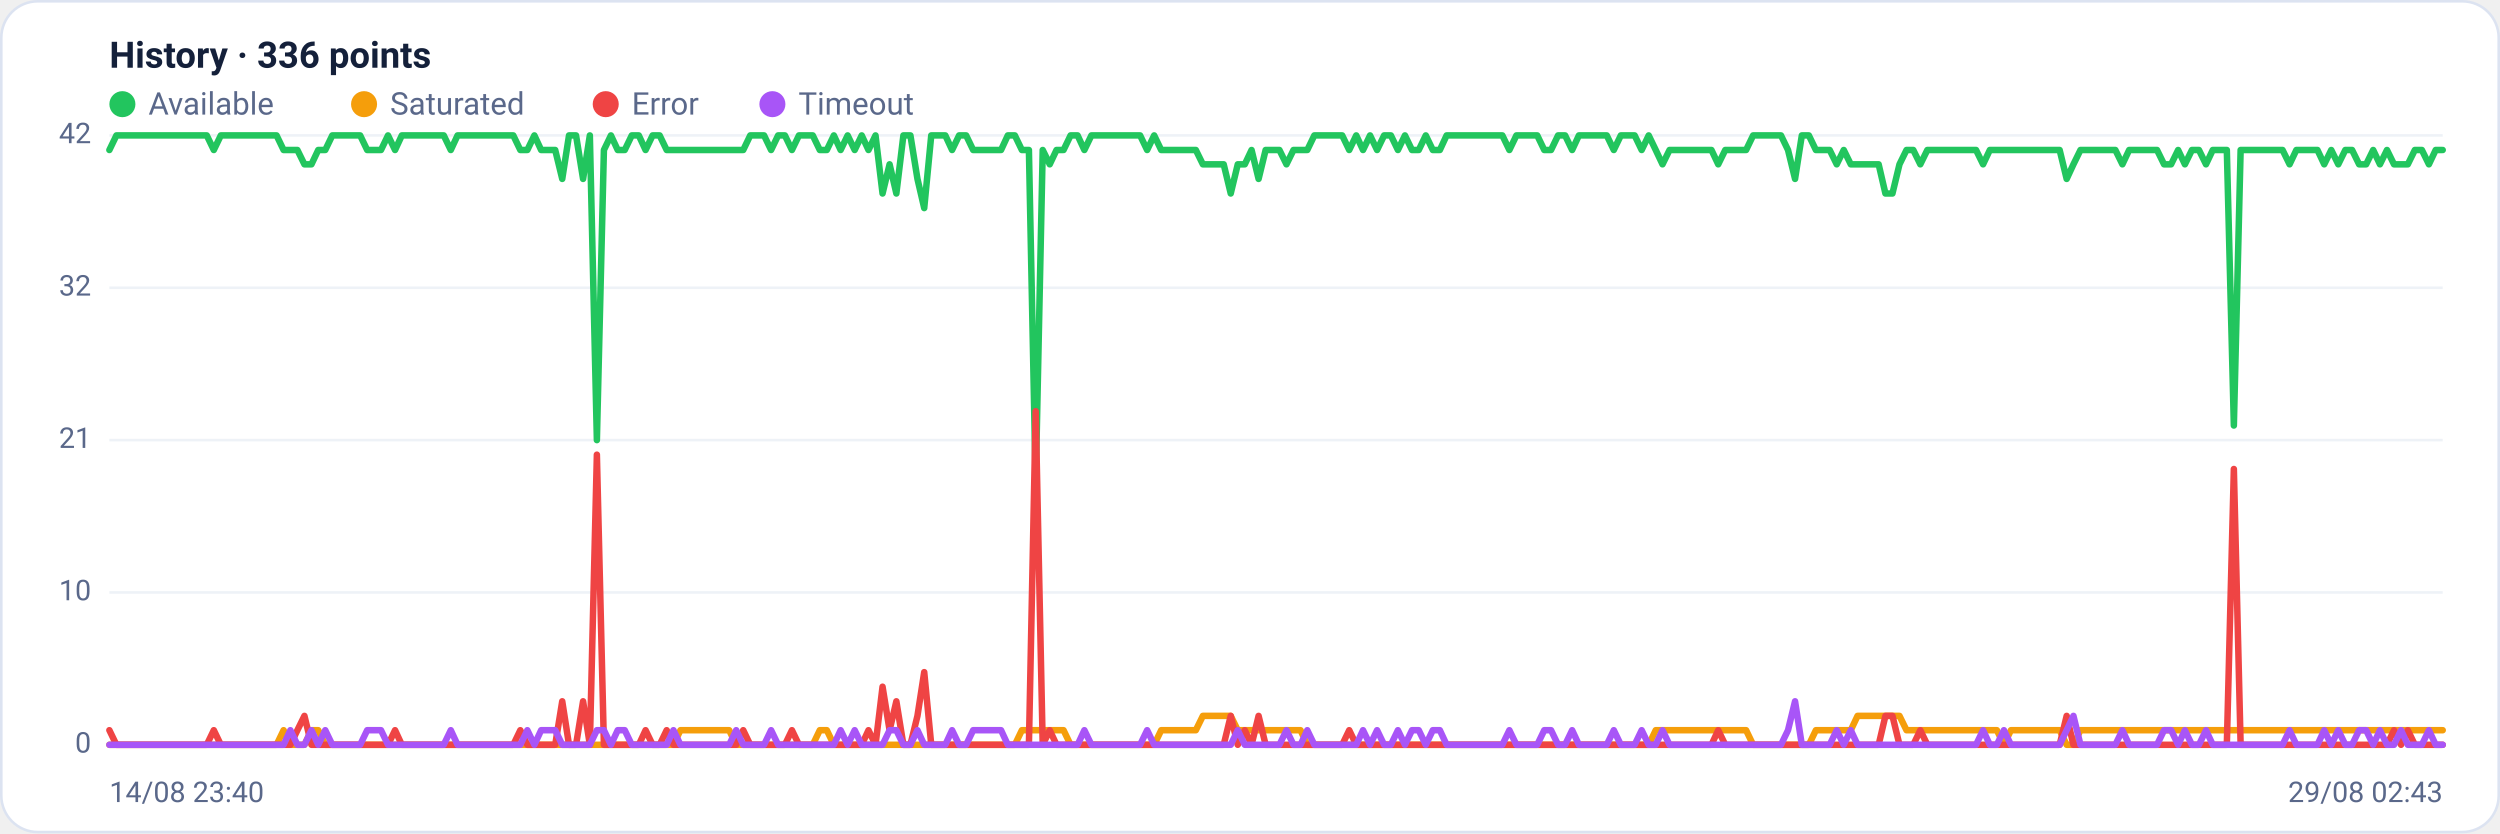
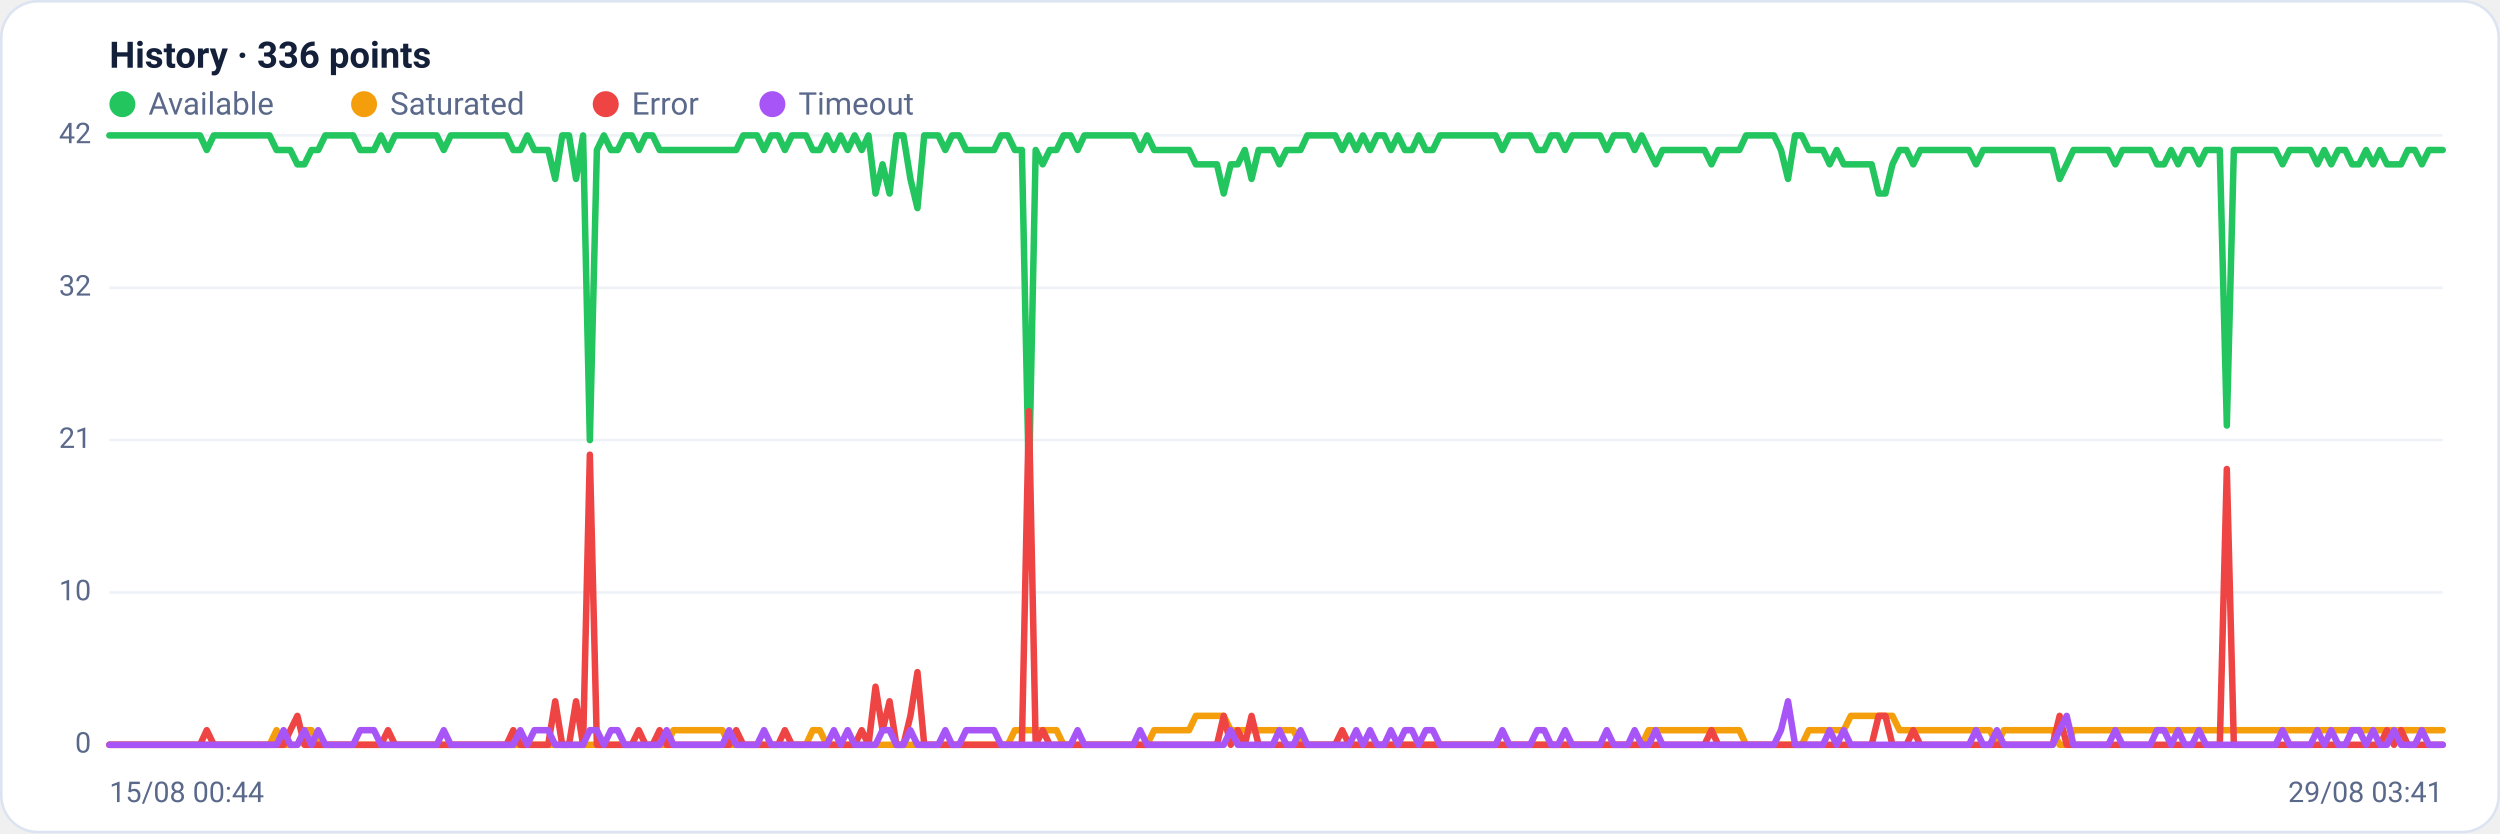
<svg xmlns="http://www.w3.org/2000/svg" viewBox="0 0 960 320" width="960" height="320" font-family="Segoe UI, system-ui, -apple-system, Roboto, Helvetica, Arial, sans-serif" role="img" aria-label="Availability history per region">
  <rect x="0.5" y="0.5" width="959" height="319" rx="14" fill="#ffffff" stroke="#dce3f1" />
  <text x="42" y="26" font-size="14" font-weight="600" fill="#14203a">History · 336 points</text>
  <circle cx="47" cy="40" r="5" fill="#22c55e" />
  <text x="57" y="44" font-size="12" fill="#5a688a">Available</text>
  <circle cx="139.8" cy="40" r="5" fill="#f59e0b" />
  <text x="149.8" y="44" font-size="12" fill="#5a688a">Saturated</text>
  <circle cx="232.6" cy="40" r="5" fill="#ef4444" />
  <text x="242.6" y="44" font-size="12" fill="#5a688a">Error</text>
  <circle cx="296.6" cy="40" r="5" fill="#a855f7" />
  <text x="306.6" y="44" font-size="12" fill="#5a688a">Timeout</text>
  <line x1="42" y1="286.0" x2="938" y2="286.0" stroke="#eef2f7" stroke-width="1" />
  <text x="35" y="289.0" text-anchor="end" font-size="11" fill="#5a688a">0</text>
  <line x1="42" y1="227.5" x2="938" y2="227.5" stroke="#eef2f7" stroke-width="1" />
  <text x="35" y="230.5" text-anchor="end" font-size="11" fill="#5a688a">10</text>
  <line x1="42" y1="169.0" x2="938" y2="169.0" stroke="#eef2f7" stroke-width="1" />
  <text x="35" y="172.0" text-anchor="end" font-size="11" fill="#5a688a">21</text>
  <line x1="42" y1="110.5" x2="938" y2="110.5" stroke="#eef2f7" stroke-width="1" />
  <text x="35" y="113.5" text-anchor="end" font-size="11" fill="#5a688a">32</text>
  <line x1="42" y1="52.0" x2="938" y2="52.0" stroke="#eef2f7" stroke-width="1" />
  <text x="35" y="55.0" text-anchor="end" font-size="11" fill="#5a688a">42</text>
-   <polyline fill="none" stroke="#22c55e" stroke-width="2.5" stroke-linejoin="round" stroke-linecap="round" points="42.0,57.6 44.7,52.0 47.3,52.0 50.0,52.0 52.7,52.0 55.4,52.0 58.0,52.0 60.7,52.0 63.4,52.0 66.1,52.0 68.7,52.0 71.4,52.0 74.1,52.0 76.8,52.0 79.4,52.0 82.1,57.6 84.8,52.0 87.5,52.0 90.1,52.0 92.8,52.0 95.5,52.0 98.2,52.0 100.8,52.0 103.5,52.0 106.2,52.0 108.9,57.6 111.5,57.6 114.2,57.6 116.9,63.1 119.6,63.1 122.2,57.6 124.9,57.6 127.6,52.0 130.3,52.0 132.9,52.0 135.6,52.0 138.3,52.0 141.0,57.6 143.6,57.6 146.3,57.6 149.0,52.0 151.7,57.6 154.3,52.0 157.0,52.0 159.7,52.0 162.4,52.0 165.0,52.0 167.7,52.0 170.4,52.0 173.1,57.6 175.7,52.0 178.4,52.0 181.1,52.0 183.8,52.0 186.4,52.0 189.1,52.0 191.8,52.0 194.5,52.0 197.1,52.0 199.8,57.6 202.5,57.6 205.2,52.0 207.8,57.6 210.5,57.6 213.2,57.6 215.9,68.7 218.5,52.0 221.2,52.0 223.9,68.7 226.5,52.0 229.2,169.0 231.9,57.6 234.6,52.0 237.2,57.6 239.9,57.6 242.6,52.0 245.3,52.0 247.9,57.6 250.6,52.0 253.3,52.0 256.0,57.6 258.6,57.6 261.3,57.6 264.0,57.6 266.7,57.6 269.3,57.6 272.0,57.6 274.7,57.6 277.4,57.6 280.0,57.6 282.7,57.6 285.4,57.6 288.1,52.0 290.7,52.0 293.4,52.0 296.1,57.6 298.8,52.0 301.4,52.0 304.1,57.6 306.8,52.0 309.5,52.0 312.1,52.0 314.8,57.6 317.5,57.6 320.2,52.0 322.8,57.6 325.5,52.0 328.2,57.6 330.9,52.0 333.5,57.6 336.2,52.0 338.9,74.3 341.6,63.1 344.2,74.3 346.9,52.0 349.6,52.0 352.3,68.7 354.9,79.9 357.6,52.0 360.3,52.0 363.0,52.0 365.6,57.6 368.3,52.0 371.0,52.0 373.7,57.6 376.3,57.6 379.0,57.6 381.7,57.6 384.4,57.6 387.0,52.0 389.7,52.0 392.4,57.6 395.1,57.6 397.7,185.7 400.4,57.6 403.1,63.1 405.7,57.6 408.4,57.6 411.1,52.0 413.8,52.0 416.4,57.6 419.1,52.0 421.8,52.0 424.5,52.0 427.1,52.0 429.8,52.0 432.5,52.0 435.2,52.0 437.8,52.0 440.5,57.6 443.2,52.0 445.9,57.6 448.5,57.6 451.2,57.6 453.9,57.6 456.6,57.6 459.2,57.6 461.9,63.1 464.6,63.1 467.3,63.1 469.9,63.1 472.6,74.3 475.3,63.1 478.0,63.1 480.6,57.6 483.3,68.7 486.0,57.6 488.7,57.6 491.3,57.6 494.0,63.1 496.7,57.6 499.4,57.6 502.0,57.6 504.7,52.0 507.4,52.0 510.1,52.0 512.7,52.0 515.4,52.0 518.1,57.6 520.8,52.0 523.4,57.6 526.1,52.0 528.8,57.6 531.5,52.0 534.1,52.0 536.8,57.6 539.5,52.0 542.2,57.6 544.8,57.6 547.5,52.0 550.2,57.6 552.9,57.6 555.5,52.0 558.2,52.0 560.9,52.0 563.6,52.0 566.2,52.0 568.9,52.0 571.6,52.0 574.3,52.0 576.9,52.0 579.6,57.6 582.3,52.0 584.9,52.0 587.6,52.0 590.3,52.0 593.0,57.6 595.6,57.6 598.3,52.0 601.0,52.0 603.7,57.6 606.3,52.0 609.0,52.0 611.7,52.0 614.4,52.0 617.0,52.0 619.7,57.6 622.4,52.0 625.1,52.0 627.7,52.0 630.4,57.6 633.1,52.0 635.8,57.6 638.4,63.1 641.1,57.6 643.8,57.6 646.5,57.6 649.1,57.6 651.8,57.6 654.5,57.6 657.2,57.6 659.8,63.1 662.5,57.6 665.2,57.6 667.9,57.6 670.5,57.6 673.2,52.0 675.9,52.0 678.6,52.0 681.2,52.0 683.9,52.0 686.6,57.6 689.3,68.7 691.9,52.0 694.6,52.0 697.3,57.6 700.0,57.6 702.6,57.6 705.3,63.1 708.0,57.6 710.7,63.1 713.3,63.1 716.0,63.1 718.7,63.1 721.4,63.1 724.0,74.3 726.7,74.3 729.4,63.1 732.1,57.6 734.7,57.6 737.4,63.1 740.1,57.6 742.8,57.6 745.4,57.6 748.1,57.6 750.8,57.6 753.5,57.6 756.1,57.6 758.8,57.6 761.5,63.1 764.1,57.6 766.8,57.6 769.5,57.6 772.2,57.6 774.8,57.6 777.5,57.6 780.2,57.6 782.9,57.6 785.5,57.6 788.2,57.6 790.9,57.6 793.6,68.7 796.2,63.1 798.9,57.6 801.6,57.6 804.3,57.6 806.9,57.6 809.6,57.6 812.3,57.6 815.0,63.1 817.6,57.6 820.3,57.6 823.0,57.6 825.7,57.6 828.3,57.6 831.0,63.1 833.7,63.1 836.4,57.6 839.0,63.1 841.7,57.6 844.4,57.6 847.1,63.1 849.7,57.6 852.4,57.6 855.1,57.6 857.8,163.4 860.4,57.6 863.1,57.6 865.8,57.6 868.5,57.6 871.1,57.6 873.8,57.6 876.5,57.6 879.2,63.1 881.8,57.6 884.5,57.6 887.2,57.6 889.9,57.6 892.5,63.1 895.2,57.6 897.9,63.1 900.6,57.6 903.2,57.6 905.9,63.1 908.6,63.1 911.3,57.6 913.9,63.1 916.6,57.6 919.3,63.1 922.0,63.1 924.6,63.1 927.3,57.6 930.0,57.6 932.7,63.1 935.3,57.6 938.0,57.6" />
-   <polyline fill="none" stroke="#f59e0b" stroke-width="2.5" stroke-linejoin="round" stroke-linecap="round" points="42.0,286.0 44.7,286.0 47.3,286.0 50.0,286.0 52.7,286.0 55.4,286.0 58.0,286.0 60.7,286.0 63.4,286.0 66.1,286.0 68.7,286.0 71.4,286.0 74.1,286.0 76.8,286.0 79.4,286.0 82.1,286.0 84.8,286.0 87.5,286.0 90.1,286.0 92.8,286.0 95.5,286.0 98.2,286.0 100.8,286.0 103.5,286.0 106.2,286.0 108.9,280.4 111.5,286.0 114.2,286.0 116.9,286.0 119.6,280.4 122.2,280.4 124.9,286.0 127.6,286.0 130.3,286.0 132.9,286.0 135.6,286.0 138.3,286.0 141.0,286.0 143.6,286.0 146.3,286.0 149.0,286.0 151.7,286.0 154.3,286.0 157.0,286.0 159.7,286.0 162.4,286.0 165.0,286.0 167.7,286.0 170.4,286.0 173.1,286.0 175.7,286.0 178.4,286.0 181.1,286.0 183.8,286.0 186.4,286.0 189.1,286.0 191.8,286.0 194.5,286.0 197.1,286.0 199.8,286.0 202.5,286.0 205.2,286.0 207.8,286.0 210.5,286.0 213.2,286.0 215.9,286.0 218.5,286.0 221.2,286.0 223.9,286.0 226.5,286.0 229.2,286.0 231.9,286.0 234.6,286.0 237.2,286.0 239.9,286.0 242.6,286.0 245.3,286.0 247.9,286.0 250.6,286.0 253.3,286.0 256.0,286.0 258.6,286.0 261.3,280.4 264.0,280.4 266.7,280.4 269.3,280.4 272.0,280.4 274.7,280.4 277.4,280.4 280.0,280.4 282.7,286.0 285.4,286.0 288.1,286.0 290.7,286.0 293.4,286.0 296.1,286.0 298.8,286.0 301.4,286.0 304.1,286.0 306.8,286.0 309.5,286.0 312.1,286.0 314.8,280.4 317.5,280.4 320.2,286.0 322.8,286.0 325.5,286.0 328.2,286.0 330.9,286.0 333.5,286.0 336.2,286.0 338.9,286.0 341.6,286.0 344.2,286.0 346.9,286.0 349.6,286.0 352.3,286.0 354.9,286.0 357.6,286.0 360.3,286.0 363.0,286.0 365.6,286.0 368.3,286.0 371.0,286.0 373.7,286.0 376.3,286.0 379.0,286.0 381.7,286.0 384.4,286.0 387.0,286.0 389.7,286.0 392.4,280.4 395.1,280.4 397.7,280.4 400.4,280.4 403.1,280.4 405.7,280.4 408.4,280.4 411.1,286.0 413.8,286.0 416.4,286.0 419.1,286.0 421.8,286.0 424.5,286.0 427.1,286.0 429.8,286.0 432.5,286.0 435.2,286.0 437.8,286.0 440.5,286.0 443.2,286.0 445.9,280.4 448.5,280.4 451.2,280.4 453.9,280.4 456.6,280.4 459.2,280.4 461.9,274.9 464.6,274.9 467.3,274.9 469.9,274.9 472.6,274.9 475.3,280.4 478.0,280.4 480.6,280.4 483.3,280.4 486.0,280.4 488.7,280.4 491.3,280.4 494.0,280.4 496.7,280.4 499.4,280.4 502.0,286.0 504.7,286.0 507.4,286.0 510.1,286.0 512.7,286.0 515.4,286.0 518.1,286.0 520.8,286.0 523.4,286.0 526.1,286.0 528.8,286.0 531.5,286.0 534.1,286.0 536.8,286.0 539.5,286.0 542.2,286.0 544.8,286.0 547.5,286.0 550.2,286.0 552.9,286.0 555.5,286.0 558.2,286.0 560.9,286.0 563.6,286.0 566.2,286.0 568.9,286.0 571.6,286.0 574.3,286.0 576.9,286.0 579.6,286.0 582.3,286.0 584.9,286.0 587.6,286.0 590.3,286.0 593.0,286.0 595.6,286.0 598.3,286.0 601.0,286.0 603.7,286.0 606.3,286.0 609.0,286.0 611.7,286.0 614.4,286.0 617.0,286.0 619.7,286.0 622.4,286.0 625.1,286.0 627.7,286.0 630.4,286.0 633.1,286.0 635.8,280.4 638.4,280.4 641.1,280.4 643.8,280.4 646.5,280.4 649.1,280.4 651.8,280.4 654.5,280.4 657.2,280.4 659.8,280.4 662.5,280.4 665.2,280.4 667.9,280.4 670.5,280.4 673.2,286.0 675.9,286.0 678.6,286.0 681.2,286.0 683.9,286.0 686.6,286.0 689.3,286.0 691.9,286.0 694.6,286.0 697.3,280.4 700.0,280.4 702.6,280.4 705.3,280.4 708.0,280.4 710.7,280.4 713.3,274.9 716.0,274.9 718.7,274.9 721.4,274.9 724.0,274.9 726.7,274.9 729.4,274.9 732.1,280.4 734.7,280.4 737.4,280.4 740.1,280.4 742.8,280.4 745.4,280.4 748.1,280.4 750.8,280.4 753.5,280.4 756.1,280.4 758.8,280.4 761.5,280.4 764.1,280.4 766.8,280.4 769.5,286.0 772.2,280.4 774.8,280.4 777.5,280.4 780.2,280.4 782.9,280.4 785.5,280.4 788.2,280.4 790.9,280.4 793.6,286.0 796.2,286.0 798.9,280.4 801.6,280.4 804.3,280.4 806.9,280.4 809.6,280.4 812.3,280.4 815.0,280.4 817.6,280.4 820.3,280.4 823.0,280.4 825.7,280.4 828.3,280.4 831.0,280.4 833.7,280.4 836.4,280.4 839.0,280.4 841.7,280.4 844.4,280.4 847.1,280.4 849.7,280.4 852.4,280.4 855.1,280.4 857.8,280.4 860.4,280.4 863.1,280.4 865.8,280.4 868.5,280.4 871.1,280.4 873.8,280.4 876.5,280.4 879.2,280.4 881.8,280.4 884.5,280.4 887.2,280.4 889.9,280.4 892.5,280.4 895.2,280.4 897.9,280.4 900.6,280.4 903.2,280.4 905.9,280.4 908.6,280.4 911.3,280.4 913.9,280.4 916.6,280.4 919.3,280.4 922.0,280.4 924.6,280.4 927.3,280.4 930.0,280.4 932.7,280.4 935.3,280.4 938.0,280.4" />
-   <polyline fill="none" stroke="#ef4444" stroke-width="2.5" stroke-linejoin="round" stroke-linecap="round" points="42.0,280.4 44.7,286.0 47.3,286.0 50.0,286.0 52.7,286.0 55.4,286.0 58.0,286.0 60.7,286.0 63.4,286.0 66.1,286.0 68.7,286.0 71.4,286.0 74.1,286.0 76.8,286.0 79.4,286.0 82.1,280.4 84.8,286.0 87.5,286.0 90.1,286.0 92.8,286.0 95.5,286.0 98.2,286.0 100.8,286.0 103.5,286.0 106.2,286.0 108.9,286.0 111.5,286.0 114.2,280.4 116.9,274.9 119.6,286.0 122.2,286.0 124.9,286.0 127.6,286.0 130.3,286.0 132.9,286.0 135.6,286.0 138.3,286.0 141.0,286.0 143.6,286.0 146.3,286.0 149.0,286.0 151.7,280.4 154.3,286.0 157.0,286.0 159.7,286.0 162.4,286.0 165.0,286.0 167.7,286.0 170.4,286.0 173.1,286.0 175.7,286.0 178.4,286.0 181.1,286.0 183.8,286.0 186.4,286.0 189.1,286.0 191.8,286.0 194.5,286.0 197.1,286.0 199.8,280.4 202.5,286.0 205.2,286.0 207.8,286.0 210.5,286.0 213.2,286.0 215.9,269.3 218.5,286.0 221.2,286.0 223.9,269.3 226.5,286.0 229.2,174.6 231.9,286.0 234.6,286.0 237.2,286.0 239.9,286.0 242.6,286.0 245.3,286.0 247.9,280.4 250.6,286.0 253.3,286.0 256.0,280.4 258.6,286.0 261.3,286.0 264.0,286.0 266.7,286.0 269.3,286.0 272.0,286.0 274.7,286.0 277.4,286.0 280.0,286.0 282.7,286.0 285.4,280.4 288.1,286.0 290.7,286.0 293.4,286.0 296.1,286.0 298.8,286.0 301.4,286.0 304.1,280.4 306.8,286.0 309.5,286.0 312.1,286.0 314.8,286.0 317.5,286.0 320.2,286.0 322.8,286.0 325.5,286.0 328.2,286.0 330.9,286.0 333.5,280.4 336.2,286.0 338.9,263.7 341.6,280.4 344.2,269.3 346.9,286.0 349.6,286.0 352.3,274.9 354.9,258.1 357.6,286.0 360.3,286.0 363.0,286.0 365.6,286.0 368.3,286.0 371.0,286.0 373.7,286.0 376.3,286.0 379.0,286.0 381.7,286.0 384.4,286.0 387.0,286.0 389.7,286.0 392.4,286.0 395.1,286.0 397.7,157.9 400.4,286.0 403.1,280.4 405.7,286.0 408.4,286.0 411.1,286.0 413.8,286.0 416.4,286.0 419.1,286.0 421.8,286.0 424.5,286.0 427.1,286.0 429.8,286.0 432.5,286.0 435.2,286.0 437.8,286.0 440.5,286.0 443.2,286.0 445.9,286.0 448.5,286.0 451.2,286.0 453.9,286.0 456.6,286.0 459.2,286.0 461.9,286.0 464.6,286.0 467.3,286.0 469.9,286.0 472.6,274.9 475.3,286.0 478.0,280.4 480.6,286.0 483.3,274.9 486.0,286.0 488.7,286.0 491.3,286.0 494.0,286.0 496.7,286.0 499.4,286.0 502.0,286.0 504.7,286.0 507.4,286.0 510.1,286.0 512.7,286.0 515.4,286.0 518.1,280.4 520.8,286.0 523.4,286.0 526.1,286.0 528.8,286.0 531.5,286.0 534.1,286.0 536.8,286.0 539.5,286.0 542.2,286.0 544.8,286.0 547.5,286.0 550.2,286.0 552.9,286.0 555.5,286.0 558.2,286.0 560.9,286.0 563.6,286.0 566.2,286.0 568.9,286.0 571.6,286.0 574.3,286.0 576.9,286.0 579.6,286.0 582.3,286.0 584.9,286.0 587.6,286.0 590.3,286.0 593.0,286.0 595.6,286.0 598.3,286.0 601.0,286.0 603.7,286.0 606.3,286.0 609.0,286.0 611.7,286.0 614.4,286.0 617.0,286.0 619.7,286.0 622.4,286.0 625.1,286.0 627.7,286.0 630.4,286.0 633.1,286.0 635.8,286.0 638.4,286.0 641.1,286.0 643.8,286.0 646.5,286.0 649.1,286.0 651.8,286.0 654.5,286.0 657.2,286.0 659.8,280.4 662.5,286.0 665.2,286.0 667.9,286.0 670.5,286.0 673.2,286.0 675.9,286.0 678.6,286.0 681.2,286.0 683.9,286.0 686.6,286.0 689.3,286.0 691.9,286.0 694.6,286.0 697.3,286.0 700.0,286.0 702.6,286.0 705.3,286.0 708.0,286.0 710.7,286.0 713.3,286.0 716.0,286.0 718.7,286.0 721.4,286.0 724.0,274.9 726.7,274.9 729.4,286.0 732.1,286.0 734.7,286.0 737.4,280.4 740.1,286.0 742.8,286.0 745.4,286.0 748.1,286.0 750.8,286.0 753.5,286.0 756.1,286.0 758.8,286.0 761.5,286.0 764.1,286.0 766.8,286.0 769.5,286.0 772.2,286.0 774.8,286.0 777.5,286.0 780.2,286.0 782.9,286.0 785.5,286.0 788.2,286.0 790.9,286.0 793.6,274.9 796.2,286.0 798.9,286.0 801.6,286.0 804.3,286.0 806.9,286.0 809.6,286.0 812.3,286.0 815.0,286.0 817.6,286.0 820.3,286.0 823.0,286.0 825.7,286.0 828.3,286.0 831.0,286.0 833.7,286.0 836.4,286.0 839.0,286.0 841.7,286.0 844.4,286.0 847.1,286.0 849.7,286.0 852.4,286.0 855.1,286.0 857.8,180.1 860.4,286.0 863.1,286.0 865.8,286.0 868.5,286.0 871.1,286.0 873.8,286.0 876.5,286.0 879.2,286.0 881.8,286.0 884.5,286.0 887.2,286.0 889.9,286.0 892.5,286.0 895.2,286.0 897.9,286.0 900.6,286.0 903.2,286.0 905.9,286.0 908.6,286.0 911.3,286.0 913.9,286.0 916.6,286.0 919.3,280.4 922.0,286.0 924.6,280.4 927.3,286.0 930.0,286.0 932.7,286.0 935.3,286.0 938.0,286.0" />
-   <polyline fill="none" stroke="#a855f7" stroke-width="2.5" stroke-linejoin="round" stroke-linecap="round" points="42.0,286.0 44.7,286.0 47.3,286.0 50.0,286.0 52.7,286.0 55.4,286.0 58.0,286.0 60.7,286.0 63.4,286.0 66.1,286.0 68.7,286.0 71.4,286.0 74.1,286.0 76.8,286.0 79.4,286.0 82.1,286.0 84.8,286.0 87.5,286.0 90.1,286.0 92.8,286.0 95.5,286.0 98.2,286.0 100.8,286.0 103.5,286.0 106.2,286.0 108.9,286.0 111.5,280.4 114.2,286.0 116.9,286.0 119.6,280.4 122.2,286.0 124.9,280.4 127.6,286.0 130.3,286.0 132.9,286.0 135.6,286.0 138.3,286.0 141.0,280.4 143.6,280.4 146.3,280.4 149.0,286.0 151.7,286.0 154.3,286.0 157.0,286.0 159.7,286.0 162.4,286.0 165.0,286.0 167.7,286.0 170.4,286.0 173.1,280.4 175.7,286.0 178.4,286.0 181.1,286.0 183.8,286.0 186.4,286.0 189.1,286.0 191.8,286.0 194.5,286.0 197.1,286.0 199.8,286.0 202.5,280.4 205.2,286.0 207.8,280.4 210.5,280.4 213.2,280.4 215.9,286.0 218.5,286.0 221.2,286.0 223.9,286.0 226.5,286.0 229.2,280.4 231.9,280.4 234.6,286.0 237.2,280.4 239.9,280.4 242.6,286.0 245.3,286.0 247.9,286.0 250.6,286.0 253.3,286.0 256.0,286.0 258.6,280.4 261.3,286.0 264.0,286.0 266.7,286.0 269.3,286.0 272.0,286.0 274.7,286.0 277.4,286.0 280.0,286.0 282.7,280.4 285.4,286.0 288.1,286.0 290.7,286.0 293.4,286.0 296.1,280.4 298.8,286.0 301.4,286.0 304.1,286.0 306.8,286.0 309.5,286.0 312.1,286.0 314.8,286.0 317.5,286.0 320.2,286.0 322.8,280.4 325.5,286.0 328.2,280.4 330.9,286.0 333.5,286.0 336.2,286.0 338.9,286.0 341.6,280.4 344.2,280.4 346.9,286.0 349.6,286.0 352.3,280.4 354.9,286.0 357.6,286.0 360.3,286.0 363.0,286.0 365.6,280.4 368.3,286.0 371.0,286.0 373.7,280.4 376.3,280.4 379.0,280.4 381.7,280.4 384.4,280.4 387.0,286.0 389.7,286.0 392.4,286.0 395.1,286.0 397.7,286.0 400.4,286.0 403.1,286.0 405.7,286.0 408.4,286.0 411.1,286.0 413.8,286.0 416.4,280.4 419.1,286.0 421.8,286.0 424.5,286.0 427.1,286.0 429.8,286.0 432.5,286.0 435.2,286.0 437.8,286.0 440.5,280.4 443.2,286.0 445.9,286.0 448.5,286.0 451.2,286.0 453.9,286.0 456.6,286.0 459.2,286.0 461.9,286.0 464.6,286.0 467.3,286.0 469.9,286.0 472.6,286.0 475.3,280.4 478.0,286.0 480.6,286.0 483.3,286.0 486.0,286.0 488.7,286.0 491.3,286.0 494.0,280.4 496.7,286.0 499.4,286.0 502.0,280.4 504.7,286.0 507.4,286.0 510.1,286.0 512.7,286.0 515.4,286.0 518.1,286.0 520.8,286.0 523.4,280.4 526.1,286.0 528.8,280.4 531.5,286.0 534.1,286.0 536.8,280.4 539.5,286.0 542.2,280.4 544.8,280.4 547.5,286.0 550.2,280.4 552.9,280.4 555.5,286.0 558.2,286.0 560.9,286.0 563.6,286.0 566.2,286.0 568.9,286.0 571.6,286.0 574.3,286.0 576.9,286.0 579.6,280.4 582.3,286.0 584.9,286.0 587.6,286.0 590.3,286.0 593.0,280.4 595.6,280.4 598.3,286.0 601.0,286.0 603.7,280.4 606.3,286.0 609.0,286.0 611.7,286.0 614.4,286.0 617.0,286.0 619.7,280.4 622.4,286.0 625.1,286.0 627.7,286.0 630.4,280.4 633.1,286.0 635.8,286.0 638.4,280.4 641.1,286.0 643.8,286.0 646.5,286.0 649.1,286.0 651.8,286.0 654.5,286.0 657.2,286.0 659.8,286.0 662.5,286.0 665.2,286.0 667.9,286.0 670.5,286.0 673.2,286.0 675.9,286.0 678.6,286.0 681.2,286.0 683.9,286.0 686.6,280.4 689.3,269.3 691.9,286.0 694.6,286.0 697.3,286.0 700.0,286.0 702.6,286.0 705.3,280.4 708.0,286.0 710.7,280.4 713.3,286.0 716.0,286.0 718.7,286.0 721.4,286.0 724.0,286.0 726.7,286.0 729.4,286.0 732.1,286.0 734.7,286.0 737.4,286.0 740.1,286.0 742.8,286.0 745.4,286.0 748.1,286.0 750.8,286.0 753.5,286.0 756.1,286.0 758.8,286.0 761.5,280.4 764.1,286.0 766.8,286.0 769.5,280.4 772.2,286.0 774.8,286.0 777.5,286.0 780.2,286.0 782.9,286.0 785.5,286.0 788.2,286.0 790.9,286.0 793.6,280.4 796.2,274.9 798.9,286.0 801.6,286.0 804.3,286.0 806.9,286.0 809.6,286.0 812.3,286.0 815.0,280.4 817.6,286.0 820.3,286.0 823.0,286.0 825.7,286.0 828.3,286.0 831.0,280.4 833.7,280.4 836.4,286.0 839.0,280.4 841.7,286.0 844.4,286.0 847.1,280.4 849.7,286.0 852.4,286.0 855.1,286.0 857.8,286.0 860.4,286.0 863.1,286.0 865.8,286.0 868.5,286.0 871.1,286.0 873.8,286.0 876.5,286.0 879.2,280.4 881.8,286.0 884.5,286.0 887.2,286.0 889.9,286.0 892.5,280.4 895.2,286.0 897.9,280.4 900.6,286.0 903.2,286.0 905.9,280.4 908.6,280.4 911.3,286.0 913.9,280.4 916.6,286.0 919.3,286.0 922.0,280.4 924.6,286.0 927.3,286.0 930.0,286.0 932.7,280.4 935.3,286.0 938.0,286.0" />
-   <text x="42" y="308" font-size="11" fill="#5a688a">14/08 23:40</text>
-   <text x="938" y="308" text-anchor="end" font-size="11" fill="#5a688a">29/08 02:43</text>
+   <polyline fill="none" stroke="#22c55e" stroke-width="2.5" stroke-linejoin="round" stroke-linecap="round" points="42.0,52.0 44.7,52.0 47.3,52.0 50.0,52.0 52.7,52.0 55.4,52.0 58.0,52.0 60.7,52.0 63.4,52.0 66.1,52.0 68.7,52.0 71.4,52.0 74.1,52.0 76.8,52.0 79.4,57.6 82.1,52.0 84.8,52.0 87.5,52.0 90.1,52.0 92.8,52.0 95.5,52.0 98.2,52.0 100.8,52.0 103.5,52.0 106.2,57.6 108.9,57.6 111.5,57.6 114.2,63.1 116.9,63.1 119.6,57.6 122.2,57.6 124.9,52.0 127.6,52.0 130.3,52.0 132.9,52.0 135.6,52.0 138.3,57.6 141.0,57.6 143.6,57.6 146.3,52.0 149.0,57.6 151.7,52.0 154.3,52.0 157.0,52.0 159.7,52.0 162.4,52.0 165.0,52.0 167.7,52.0 170.4,57.6 173.1,52.0 175.7,52.0 178.4,52.0 181.1,52.0 183.8,52.0 186.4,52.0 189.1,52.0 191.8,52.0 194.5,52.0 197.1,57.6 199.8,57.6 202.5,52.0 205.2,57.6 207.8,57.6 210.5,57.6 213.2,68.7 215.9,52.0 218.5,52.0 221.2,68.7 223.9,52.0 226.5,169.0 229.2,57.6 231.9,52.0 234.6,57.6 237.2,57.6 239.9,52.0 242.6,52.0 245.3,57.6 247.9,52.0 250.6,52.0 253.3,57.6 256.0,57.6 258.6,57.6 261.3,57.6 264.0,57.6 266.7,57.6 269.3,57.6 272.0,57.6 274.7,57.6 277.4,57.6 280.0,57.6 282.7,57.6 285.4,52.0 288.1,52.0 290.7,52.0 293.4,57.6 296.1,52.0 298.8,52.0 301.4,57.6 304.1,52.0 306.8,52.0 309.5,52.0 312.1,57.6 314.8,57.6 317.5,52.0 320.2,57.6 322.8,52.0 325.5,57.6 328.2,52.0 330.9,57.6 333.5,52.0 336.2,74.3 338.9,63.1 341.6,74.3 344.2,52.0 346.9,52.0 349.6,68.7 352.3,79.9 354.9,52.0 357.6,52.0 360.3,52.0 363.0,57.6 365.6,52.0 368.3,52.0 371.0,57.6 373.7,57.6 376.3,57.6 379.0,57.6 381.7,57.6 384.4,52.0 387.0,52.0 389.7,57.6 392.4,57.6 395.1,185.7 397.7,57.6 400.4,63.1 403.1,57.6 405.7,57.6 408.4,52.0 411.1,52.0 413.8,57.6 416.4,52.0 419.1,52.0 421.8,52.0 424.5,52.0 427.1,52.0 429.8,52.0 432.5,52.0 435.2,52.0 437.8,57.6 440.5,52.0 443.2,57.6 445.9,57.6 448.5,57.6 451.2,57.6 453.9,57.6 456.6,57.6 459.2,63.1 461.9,63.1 464.6,63.1 467.3,63.1 469.9,74.3 472.6,63.1 475.3,63.1 478.0,57.6 480.6,68.7 483.3,57.6 486.0,57.6 488.7,57.6 491.3,63.1 494.0,57.6 496.7,57.6 499.4,57.6 502.0,52.0 504.7,52.0 507.4,52.0 510.1,52.0 512.7,52.0 515.4,57.6 518.1,52.0 520.8,57.6 523.4,52.0 526.1,57.6 528.8,52.0 531.5,52.0 534.1,57.6 536.8,52.0 539.5,57.6 542.2,57.6 544.8,52.0 547.5,57.6 550.2,57.6 552.9,52.0 555.5,52.0 558.2,52.0 560.9,52.0 563.6,52.0 566.2,52.0 568.9,52.0 571.6,52.0 574.3,52.0 576.9,57.6 579.6,52.0 582.3,52.0 584.9,52.0 587.6,52.0 590.3,57.6 593.0,57.6 595.6,52.0 598.3,52.0 601.0,57.6 603.7,52.0 606.3,52.0 609.0,52.0 611.7,52.0 614.4,52.0 617.0,57.6 619.7,52.0 622.4,52.0 625.1,52.0 627.7,57.6 630.4,52.0 633.1,57.6 635.8,63.1 638.4,57.6 641.1,57.6 643.8,57.6 646.5,57.6 649.1,57.6 651.8,57.6 654.5,57.6 657.2,63.1 659.8,57.6 662.5,57.6 665.2,57.6 667.9,57.6 670.5,52.0 673.2,52.0 675.9,52.0 678.6,52.0 681.2,52.0 683.9,57.6 686.6,68.7 689.3,52.0 691.9,52.0 694.6,57.6 697.3,57.6 700.0,57.6 702.6,63.1 705.3,57.6 708.0,63.1 710.7,63.1 713.3,63.1 716.0,63.1 718.7,63.1 721.4,74.3 724.0,74.3 726.7,63.1 729.4,57.6 732.1,57.6 734.7,63.1 737.4,57.6 740.1,57.6 742.8,57.6 745.4,57.6 748.1,57.6 750.8,57.6 753.5,57.6 756.1,57.6 758.8,63.1 761.5,57.6 764.1,57.6 766.8,57.6 769.5,57.6 772.2,57.6 774.8,57.6 777.5,57.6 780.2,57.6 782.9,57.6 785.5,57.6 788.2,57.6 790.9,68.7 793.6,63.1 796.2,57.6 798.9,57.6 801.6,57.6 804.3,57.6 806.9,57.6 809.6,57.6 812.3,63.1 815.0,57.6 817.6,57.6 820.3,57.6 823.0,57.6 825.7,57.6 828.3,63.1 831.0,63.1 833.7,57.6 836.4,63.1 839.0,57.6 841.7,57.6 844.4,63.1 847.1,57.6 849.7,57.6 852.4,57.6 855.1,163.4 857.8,57.6 860.4,57.6 863.1,57.6 865.8,57.6 868.5,57.6 871.1,57.6 873.8,57.6 876.5,63.1 879.2,57.6 881.8,57.6 884.5,57.6 887.2,57.6 889.9,63.1 892.5,57.6 895.2,63.1 897.9,57.6 900.6,57.6 903.2,63.1 905.9,63.1 908.6,57.6 911.3,63.1 913.9,57.6 916.6,63.1 919.3,63.1 922.0,63.1 924.6,57.6 927.3,57.6 930.0,63.1 932.7,57.6 935.3,57.6 938.0,57.6" />
+   <polyline fill="none" stroke="#f59e0b" stroke-width="2.5" stroke-linejoin="round" stroke-linecap="round" points="42.0,286.0 44.7,286.0 47.3,286.0 50.0,286.0 52.7,286.0 55.4,286.0 58.0,286.0 60.7,286.0 63.4,286.0 66.1,286.0 68.7,286.0 71.4,286.0 74.1,286.0 76.8,286.0 79.4,286.0 82.1,286.0 84.8,286.0 87.5,286.0 90.1,286.0 92.8,286.0 95.5,286.0 98.2,286.0 100.8,286.0 103.5,286.0 106.2,280.4 108.9,286.0 111.5,286.0 114.2,286.0 116.9,280.4 119.6,280.4 122.2,286.0 124.9,286.0 127.6,286.0 130.3,286.0 132.9,286.0 135.6,286.0 138.3,286.0 141.0,286.0 143.6,286.0 146.3,286.0 149.0,286.0 151.7,286.0 154.3,286.0 157.0,286.0 159.7,286.0 162.4,286.0 165.0,286.0 167.7,286.0 170.4,286.0 173.1,286.0 175.7,286.0 178.4,286.0 181.1,286.0 183.8,286.0 186.4,286.0 189.1,286.0 191.8,286.0 194.5,286.0 197.1,286.0 199.8,286.0 202.5,286.0 205.2,286.0 207.8,286.0 210.5,286.0 213.2,286.0 215.9,286.0 218.5,286.0 221.2,286.0 223.9,286.0 226.5,286.0 229.2,286.0 231.9,286.0 234.6,286.0 237.2,286.0 239.9,286.0 242.6,286.0 245.3,286.0 247.9,286.0 250.6,286.0 253.3,286.0 256.0,286.0 258.6,280.4 261.3,280.4 264.0,280.4 266.7,280.4 269.3,280.4 272.0,280.4 274.7,280.4 277.4,280.4 280.0,286.0 282.7,286.0 285.4,286.0 288.1,286.0 290.7,286.0 293.4,286.0 296.1,286.0 298.8,286.0 301.4,286.0 304.1,286.0 306.8,286.0 309.5,286.0 312.1,280.4 314.8,280.4 317.5,286.0 320.2,286.0 322.8,286.0 325.5,286.0 328.2,286.0 330.9,286.0 333.5,286.0 336.2,286.0 338.9,286.0 341.6,286.0 344.2,286.0 346.9,286.0 349.6,286.0 352.3,286.0 354.9,286.0 357.6,286.0 360.3,286.0 363.0,286.0 365.6,286.0 368.3,286.0 371.0,286.0 373.7,286.0 376.3,286.0 379.0,286.0 381.7,286.0 384.4,286.0 387.0,286.0 389.7,280.4 392.4,280.4 395.1,280.4 397.7,280.4 400.4,280.4 403.1,280.4 405.7,280.4 408.4,286.0 411.1,286.0 413.8,286.0 416.4,286.0 419.1,286.0 421.8,286.0 424.5,286.0 427.1,286.0 429.8,286.0 432.5,286.0 435.2,286.0 437.8,286.0 440.5,286.0 443.2,280.4 445.9,280.4 448.5,280.4 451.2,280.4 453.9,280.4 456.6,280.4 459.2,274.9 461.9,274.9 464.6,274.9 467.3,274.9 469.9,274.9 472.6,280.4 475.3,280.4 478.0,280.4 480.6,280.4 483.3,280.4 486.0,280.4 488.7,280.4 491.3,280.4 494.0,280.4 496.7,280.4 499.4,286.0 502.0,286.0 504.7,286.0 507.4,286.0 510.1,286.0 512.7,286.0 515.4,286.0 518.1,286.0 520.8,286.0 523.4,286.0 526.1,286.0 528.8,286.0 531.5,286.0 534.1,286.0 536.8,286.0 539.5,286.0 542.2,286.0 544.8,286.0 547.5,286.0 550.2,286.0 552.9,286.0 555.5,286.0 558.2,286.0 560.9,286.0 563.6,286.0 566.2,286.0 568.9,286.0 571.6,286.0 574.3,286.0 576.9,286.0 579.6,286.0 582.3,286.0 584.9,286.0 587.6,286.0 590.3,286.0 593.0,286.0 595.6,286.0 598.3,286.0 601.0,286.0 603.7,286.0 606.3,286.0 609.0,286.0 611.7,286.0 614.4,286.0 617.0,286.0 619.7,286.0 622.4,286.0 625.1,286.0 627.7,286.0 630.4,286.0 633.1,280.4 635.8,280.4 638.4,280.4 641.1,280.4 643.8,280.4 646.5,280.4 649.1,280.4 651.8,280.4 654.5,280.4 657.2,280.4 659.8,280.4 662.5,280.4 665.2,280.4 667.9,280.4 670.5,286.0 673.2,286.0 675.9,286.0 678.6,286.0 681.2,286.0 683.9,286.0 686.6,286.0 689.3,286.0 691.9,286.0 694.6,280.4 697.3,280.4 700.0,280.4 702.6,280.4 705.3,280.4 708.0,280.4 710.7,274.9 713.3,274.9 716.0,274.9 718.7,274.9 721.4,274.9 724.0,274.9 726.7,274.9 729.4,280.4 732.1,280.4 734.7,280.4 737.4,280.4 740.1,280.4 742.8,280.4 745.4,280.4 748.1,280.4 750.8,280.4 753.5,280.4 756.1,280.4 758.8,280.4 761.5,280.4 764.1,280.4 766.8,286.0 769.5,280.4 772.2,280.4 774.8,280.4 777.5,280.4 780.2,280.4 782.9,280.4 785.5,280.4 788.2,280.4 790.9,286.0 793.6,286.0 796.2,280.4 798.9,280.4 801.6,280.4 804.3,280.4 806.9,280.4 809.6,280.4 812.3,280.4 815.0,280.4 817.6,280.4 820.3,280.4 823.0,280.4 825.7,280.4 828.3,280.4 831.0,280.4 833.7,280.4 836.4,280.4 839.0,280.4 841.7,280.4 844.4,280.4 847.1,280.4 849.7,280.4 852.4,280.4 855.1,280.4 857.8,280.4 860.4,280.4 863.1,280.4 865.8,280.4 868.5,280.4 871.1,280.4 873.8,280.4 876.5,280.4 879.2,280.4 881.8,280.4 884.5,280.4 887.2,280.4 889.9,280.4 892.5,280.4 895.2,280.4 897.9,280.4 900.6,280.4 903.2,280.4 905.9,280.4 908.6,280.4 911.3,280.4 913.9,280.4 916.6,280.4 919.3,280.4 922.0,280.4 924.6,280.4 927.3,280.4 930.0,280.4 932.7,280.4 935.3,280.4 938.0,280.4" />
+   <polyline fill="none" stroke="#ef4444" stroke-width="2.5" stroke-linejoin="round" stroke-linecap="round" points="42.0,286.0 44.7,286.0 47.3,286.0 50.0,286.0 52.7,286.0 55.4,286.0 58.0,286.0 60.7,286.0 63.4,286.0 66.1,286.0 68.7,286.0 71.4,286.0 74.1,286.0 76.8,286.0 79.4,280.4 82.1,286.0 84.8,286.0 87.5,286.0 90.1,286.0 92.8,286.0 95.5,286.0 98.2,286.0 100.8,286.0 103.5,286.0 106.2,286.0 108.9,286.0 111.5,280.4 114.2,274.9 116.9,286.0 119.6,286.0 122.2,286.0 124.9,286.0 127.6,286.0 130.3,286.0 132.9,286.0 135.6,286.0 138.3,286.0 141.0,286.0 143.6,286.0 146.3,286.0 149.0,280.4 151.7,286.0 154.3,286.0 157.0,286.0 159.7,286.0 162.4,286.0 165.0,286.0 167.7,286.0 170.4,286.0 173.1,286.0 175.7,286.0 178.4,286.0 181.1,286.0 183.8,286.0 186.4,286.0 189.1,286.0 191.8,286.0 194.5,286.0 197.1,280.4 199.8,286.0 202.5,286.0 205.2,286.0 207.8,286.0 210.5,286.0 213.2,269.3 215.9,286.0 218.5,286.0 221.2,269.3 223.9,286.0 226.5,174.6 229.2,286.0 231.9,286.0 234.6,286.0 237.2,286.0 239.9,286.0 242.6,286.0 245.3,280.4 247.9,286.0 250.6,286.0 253.3,280.4 256.0,286.0 258.6,286.0 261.3,286.0 264.0,286.0 266.7,286.0 269.3,286.0 272.0,286.0 274.7,286.0 277.4,286.0 280.0,286.0 282.7,280.4 285.4,286.0 288.1,286.0 290.7,286.0 293.4,286.0 296.1,286.0 298.8,286.0 301.4,280.4 304.1,286.0 306.8,286.0 309.5,286.0 312.1,286.0 314.8,286.0 317.5,286.0 320.2,286.0 322.8,286.0 325.5,286.0 328.2,286.0 330.9,280.4 333.5,286.0 336.2,263.7 338.9,280.4 341.6,269.3 344.2,286.0 346.9,286.0 349.6,274.9 352.3,258.1 354.9,286.0 357.6,286.0 360.3,286.0 363.0,286.0 365.6,286.0 368.3,286.0 371.0,286.0 373.7,286.0 376.3,286.0 379.0,286.0 381.7,286.0 384.4,286.0 387.0,286.0 389.7,286.0 392.4,286.0 395.1,157.9 397.7,286.0 400.4,280.4 403.1,286.0 405.7,286.0 408.4,286.0 411.1,286.0 413.8,286.0 416.4,286.0 419.1,286.0 421.8,286.0 424.5,286.0 427.1,286.0 429.8,286.0 432.5,286.0 435.2,286.0 437.8,286.0 440.5,286.0 443.2,286.0 445.9,286.0 448.5,286.0 451.2,286.0 453.9,286.0 456.6,286.0 459.2,286.0 461.9,286.0 464.6,286.0 467.3,286.0 469.9,274.9 472.6,286.0 475.3,280.4 478.0,286.0 480.6,274.9 483.3,286.0 486.0,286.0 488.7,286.0 491.3,286.0 494.0,286.0 496.7,286.0 499.4,286.0 502.0,286.0 504.7,286.0 507.4,286.0 510.1,286.0 512.7,286.0 515.4,280.4 518.1,286.0 520.8,286.0 523.4,286.0 526.1,286.0 528.8,286.0 531.5,286.0 534.1,286.0 536.8,286.0 539.5,286.0 542.2,286.0 544.8,286.0 547.5,286.0 550.2,286.0 552.9,286.0 555.5,286.0 558.2,286.0 560.9,286.0 563.6,286.0 566.2,286.0 568.9,286.0 571.6,286.0 574.3,286.0 576.9,286.0 579.6,286.0 582.3,286.0 584.9,286.0 587.6,286.0 590.3,286.0 593.0,286.0 595.6,286.0 598.3,286.0 601.0,286.0 603.7,286.0 606.3,286.0 609.0,286.0 611.7,286.0 614.4,286.0 617.0,286.0 619.7,286.0 622.4,286.0 625.1,286.0 627.7,286.0 630.4,286.0 633.1,286.0 635.8,286.0 638.4,286.0 641.1,286.0 643.8,286.0 646.5,286.0 649.1,286.0 651.8,286.0 654.5,286.0 657.2,280.4 659.8,286.0 662.5,286.0 665.2,286.0 667.9,286.0 670.5,286.0 673.2,286.0 675.9,286.0 678.6,286.0 681.2,286.0 683.9,286.0 686.6,286.0 689.3,286.0 691.9,286.0 694.6,286.0 697.3,286.0 700.0,286.0 702.6,286.0 705.3,286.0 708.0,286.0 710.7,286.0 713.3,286.0 716.0,286.0 718.7,286.0 721.4,274.9 724.0,274.9 726.7,286.0 729.4,286.0 732.1,286.0 734.7,280.4 737.4,286.0 740.1,286.0 742.8,286.0 745.4,286.0 748.1,286.0 750.8,286.0 753.5,286.0 756.1,286.0 758.8,286.0 761.5,286.0 764.1,286.0 766.8,286.0 769.5,286.0 772.2,286.0 774.8,286.0 777.5,286.0 780.2,286.0 782.9,286.0 785.5,286.0 788.2,286.0 790.9,274.9 793.6,286.0 796.2,286.0 798.9,286.0 801.6,286.0 804.3,286.0 806.9,286.0 809.6,286.0 812.3,286.0 815.0,286.0 817.6,286.0 820.3,286.0 823.0,286.0 825.7,286.0 828.3,286.0 831.0,286.0 833.7,286.0 836.4,286.0 839.0,286.0 841.7,286.0 844.4,286.0 847.1,286.0 849.7,286.0 852.4,286.0 855.1,180.1 857.8,286.0 860.4,286.0 863.1,286.0 865.8,286.0 868.5,286.0 871.1,286.0 873.8,286.0 876.5,286.0 879.2,286.0 881.8,286.0 884.5,286.0 887.2,286.0 889.9,286.0 892.5,286.0 895.2,286.0 897.9,286.0 900.6,286.0 903.2,286.0 905.9,286.0 908.6,286.0 911.3,286.0 913.9,286.0 916.6,280.4 919.3,286.0 922.0,280.4 924.6,286.0 927.3,286.0 930.0,286.0 932.7,286.0 935.3,286.0 938.0,286.0" />
+   <polyline fill="none" stroke="#a855f7" stroke-width="2.5" stroke-linejoin="round" stroke-linecap="round" points="42.0,286.0 44.7,286.0 47.3,286.0 50.0,286.0 52.7,286.0 55.4,286.0 58.0,286.0 60.7,286.0 63.4,286.0 66.1,286.0 68.7,286.0 71.4,286.0 74.1,286.0 76.8,286.0 79.4,286.0 82.1,286.0 84.8,286.0 87.5,286.0 90.1,286.0 92.8,286.0 95.5,286.0 98.2,286.0 100.8,286.0 103.5,286.0 106.2,286.0 108.9,280.4 111.5,286.0 114.2,286.0 116.9,280.4 119.6,286.0 122.2,280.4 124.9,286.0 127.6,286.0 130.3,286.0 132.9,286.0 135.6,286.0 138.3,280.4 141.0,280.4 143.6,280.4 146.3,286.0 149.0,286.0 151.7,286.0 154.3,286.0 157.0,286.0 159.7,286.0 162.4,286.0 165.0,286.0 167.7,286.0 170.4,280.4 173.1,286.0 175.7,286.0 178.4,286.0 181.1,286.0 183.8,286.0 186.4,286.0 189.1,286.0 191.8,286.0 194.5,286.0 197.1,286.0 199.8,280.4 202.5,286.0 205.2,280.4 207.8,280.4 210.5,280.4 213.2,286.0 215.9,286.0 218.5,286.0 221.2,286.0 223.9,286.0 226.5,280.4 229.2,280.4 231.9,286.0 234.6,280.4 237.2,280.4 239.9,286.0 242.6,286.0 245.3,286.0 247.9,286.0 250.6,286.0 253.3,286.0 256.0,280.4 258.6,286.0 261.3,286.0 264.0,286.0 266.7,286.0 269.3,286.0 272.0,286.0 274.7,286.0 277.4,286.0 280.0,280.4 282.7,286.0 285.4,286.0 288.1,286.0 290.7,286.0 293.4,280.4 296.1,286.0 298.8,286.0 301.4,286.0 304.1,286.0 306.8,286.0 309.5,286.0 312.1,286.0 314.8,286.0 317.5,286.0 320.2,280.4 322.8,286.0 325.5,280.4 328.2,286.0 330.9,286.0 333.5,286.0 336.2,286.0 338.9,280.4 341.6,280.4 344.2,286.0 346.9,286.0 349.6,280.4 352.3,286.0 354.9,286.0 357.6,286.0 360.3,286.0 363.0,280.4 365.6,286.0 368.3,286.0 371.0,280.4 373.7,280.4 376.3,280.4 379.0,280.4 381.7,280.4 384.4,286.0 387.0,286.0 389.7,286.0 392.4,286.0 395.1,286.0 397.7,286.0 400.4,286.0 403.1,286.0 405.7,286.0 408.4,286.0 411.1,286.0 413.8,280.4 416.4,286.0 419.1,286.0 421.8,286.0 424.5,286.0 427.1,286.0 429.8,286.0 432.5,286.0 435.2,286.0 437.8,280.4 440.5,286.0 443.2,286.0 445.9,286.0 448.5,286.0 451.2,286.0 453.9,286.0 456.6,286.0 459.2,286.0 461.9,286.0 464.6,286.0 467.3,286.0 469.9,286.0 472.6,280.4 475.3,286.0 478.0,286.0 480.6,286.0 483.3,286.0 486.0,286.0 488.7,286.0 491.3,280.4 494.0,286.0 496.7,286.0 499.4,280.4 502.0,286.0 504.7,286.0 507.4,286.0 510.1,286.0 512.7,286.0 515.4,286.0 518.1,286.0 520.8,280.4 523.4,286.0 526.1,280.4 528.8,286.0 531.5,286.0 534.1,280.4 536.8,286.0 539.5,280.4 542.2,280.4 544.8,286.0 547.5,280.4 550.2,280.4 552.9,286.0 555.5,286.0 558.2,286.0 560.9,286.0 563.6,286.0 566.2,286.0 568.9,286.0 571.6,286.0 574.3,286.0 576.9,280.4 579.6,286.0 582.3,286.0 584.9,286.0 587.6,286.0 590.3,280.4 593.0,280.4 595.6,286.0 598.3,286.0 601.0,280.4 603.7,286.0 606.3,286.0 609.0,286.0 611.7,286.0 614.4,286.0 617.0,280.4 619.7,286.0 622.4,286.0 625.1,286.0 627.7,280.4 630.4,286.0 633.1,286.0 635.8,280.4 638.4,286.0 641.1,286.0 643.8,286.0 646.5,286.0 649.1,286.0 651.8,286.0 654.5,286.0 657.2,286.0 659.8,286.0 662.5,286.0 665.2,286.0 667.9,286.0 670.5,286.0 673.2,286.0 675.9,286.0 678.6,286.0 681.2,286.0 683.9,280.4 686.6,269.3 689.3,286.0 691.9,286.0 694.6,286.0 697.3,286.0 700.0,286.0 702.6,280.4 705.3,286.0 708.0,280.4 710.7,286.0 713.3,286.0 716.0,286.0 718.7,286.0 721.4,286.0 724.0,286.0 726.7,286.0 729.4,286.0 732.1,286.0 734.7,286.0 737.4,286.0 740.1,286.0 742.8,286.0 745.4,286.0 748.1,286.0 750.8,286.0 753.5,286.0 756.1,286.0 758.8,280.4 761.5,286.0 764.1,286.0 766.8,280.4 769.5,286.0 772.2,286.0 774.8,286.0 777.5,286.0 780.2,286.0 782.9,286.0 785.5,286.0 788.2,286.0 790.9,280.4 793.6,274.9 796.2,286.0 798.9,286.0 801.6,286.0 804.3,286.0 806.9,286.0 809.6,286.0 812.3,280.4 815.0,286.0 817.6,286.0 820.3,286.0 823.0,286.0 825.7,286.0 828.3,280.4 831.0,280.4 833.7,286.0 836.4,280.4 839.0,286.0 841.7,286.0 844.4,280.4 847.1,286.0 849.7,286.0 852.4,286.0 855.1,286.0 857.8,286.0 860.4,286.0 863.1,286.0 865.8,286.0 868.5,286.0 871.1,286.0 873.8,286.0 876.5,280.4 879.2,286.0 881.8,286.0 884.5,286.0 887.2,286.0 889.9,280.4 892.5,286.0 895.2,280.4 897.9,286.0 900.6,286.0 903.2,280.4 905.9,280.4 908.6,286.0 911.3,280.4 913.9,286.0 916.6,286.0 919.3,280.4 922.0,286.0 924.6,286.0 927.3,286.0 930.0,280.4 932.7,286.0 935.3,286.0 938.0,286.0" />
+   <text x="42" y="308" font-size="11" fill="#5a688a">15/08 00:44</text>
+   <text x="938" y="308" text-anchor="end" font-size="11" fill="#5a688a">29/08 03:41</text>
</svg>
